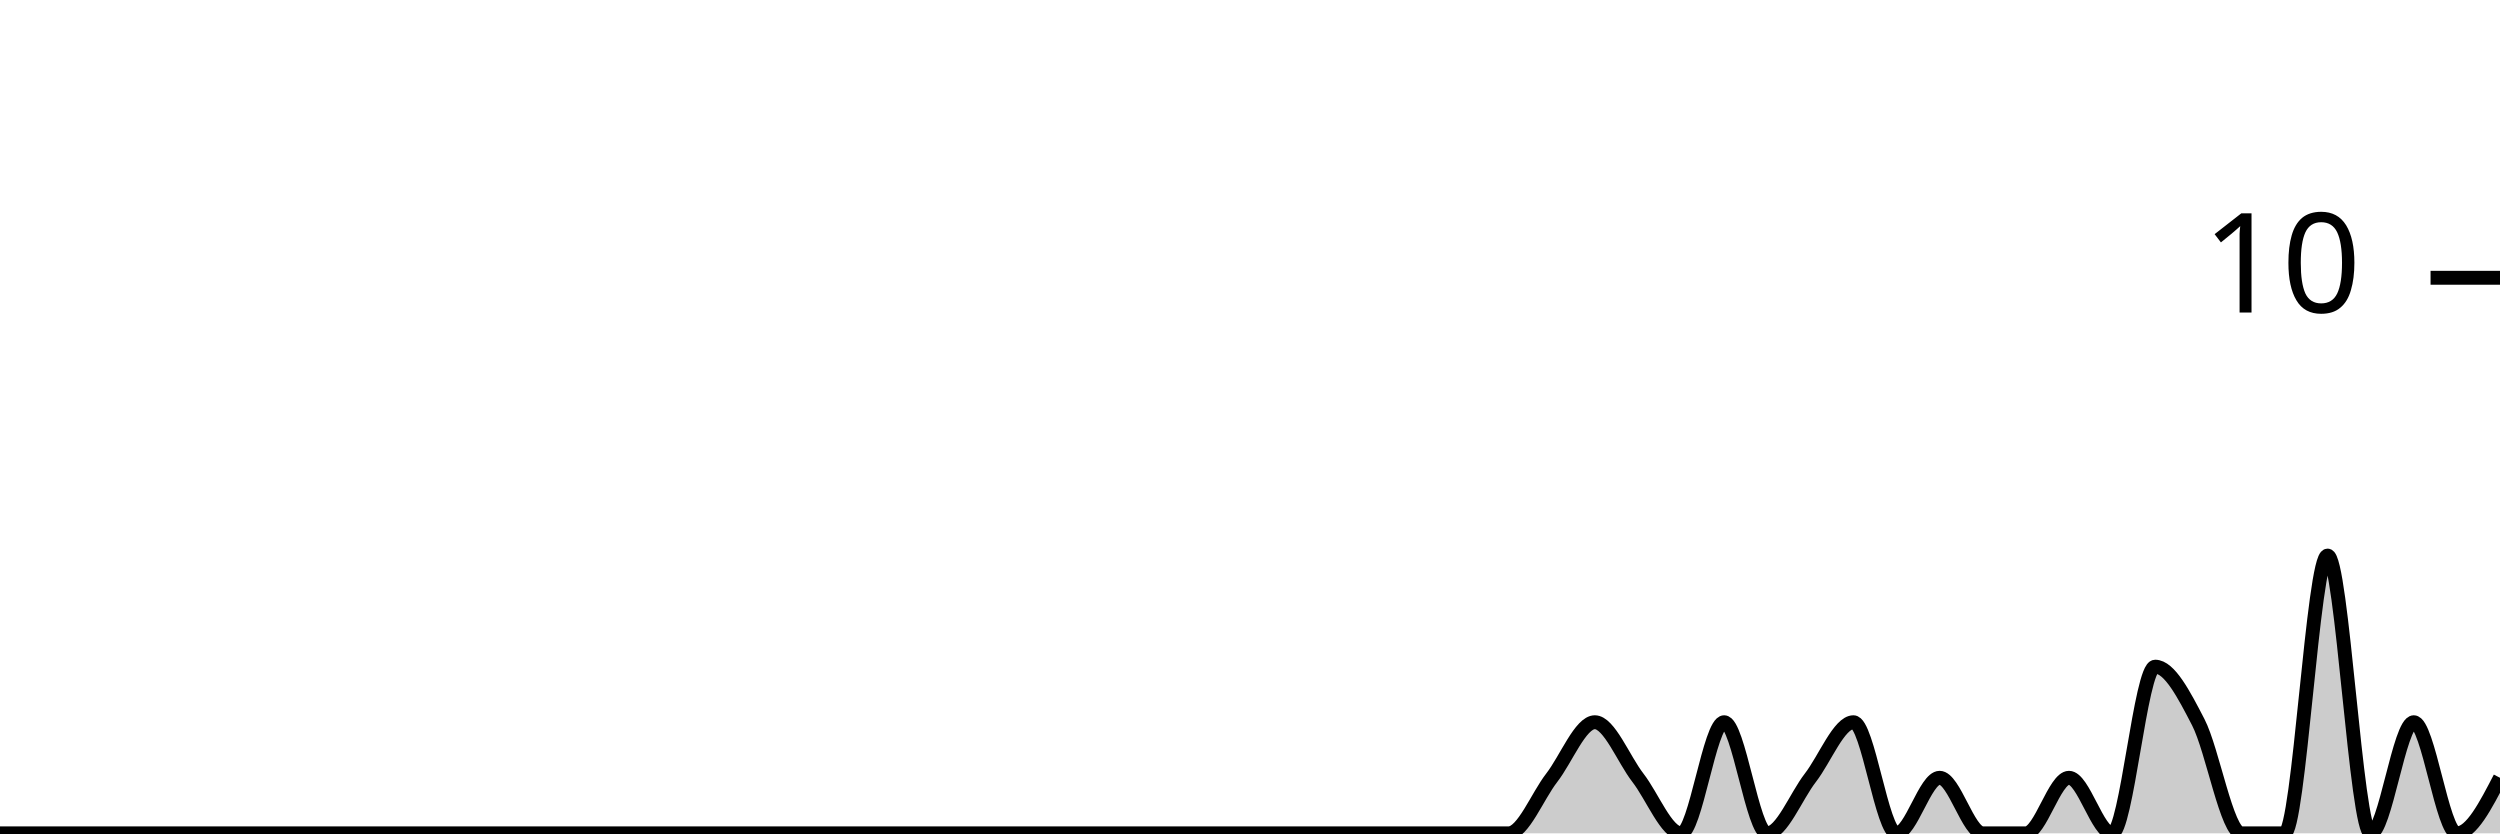
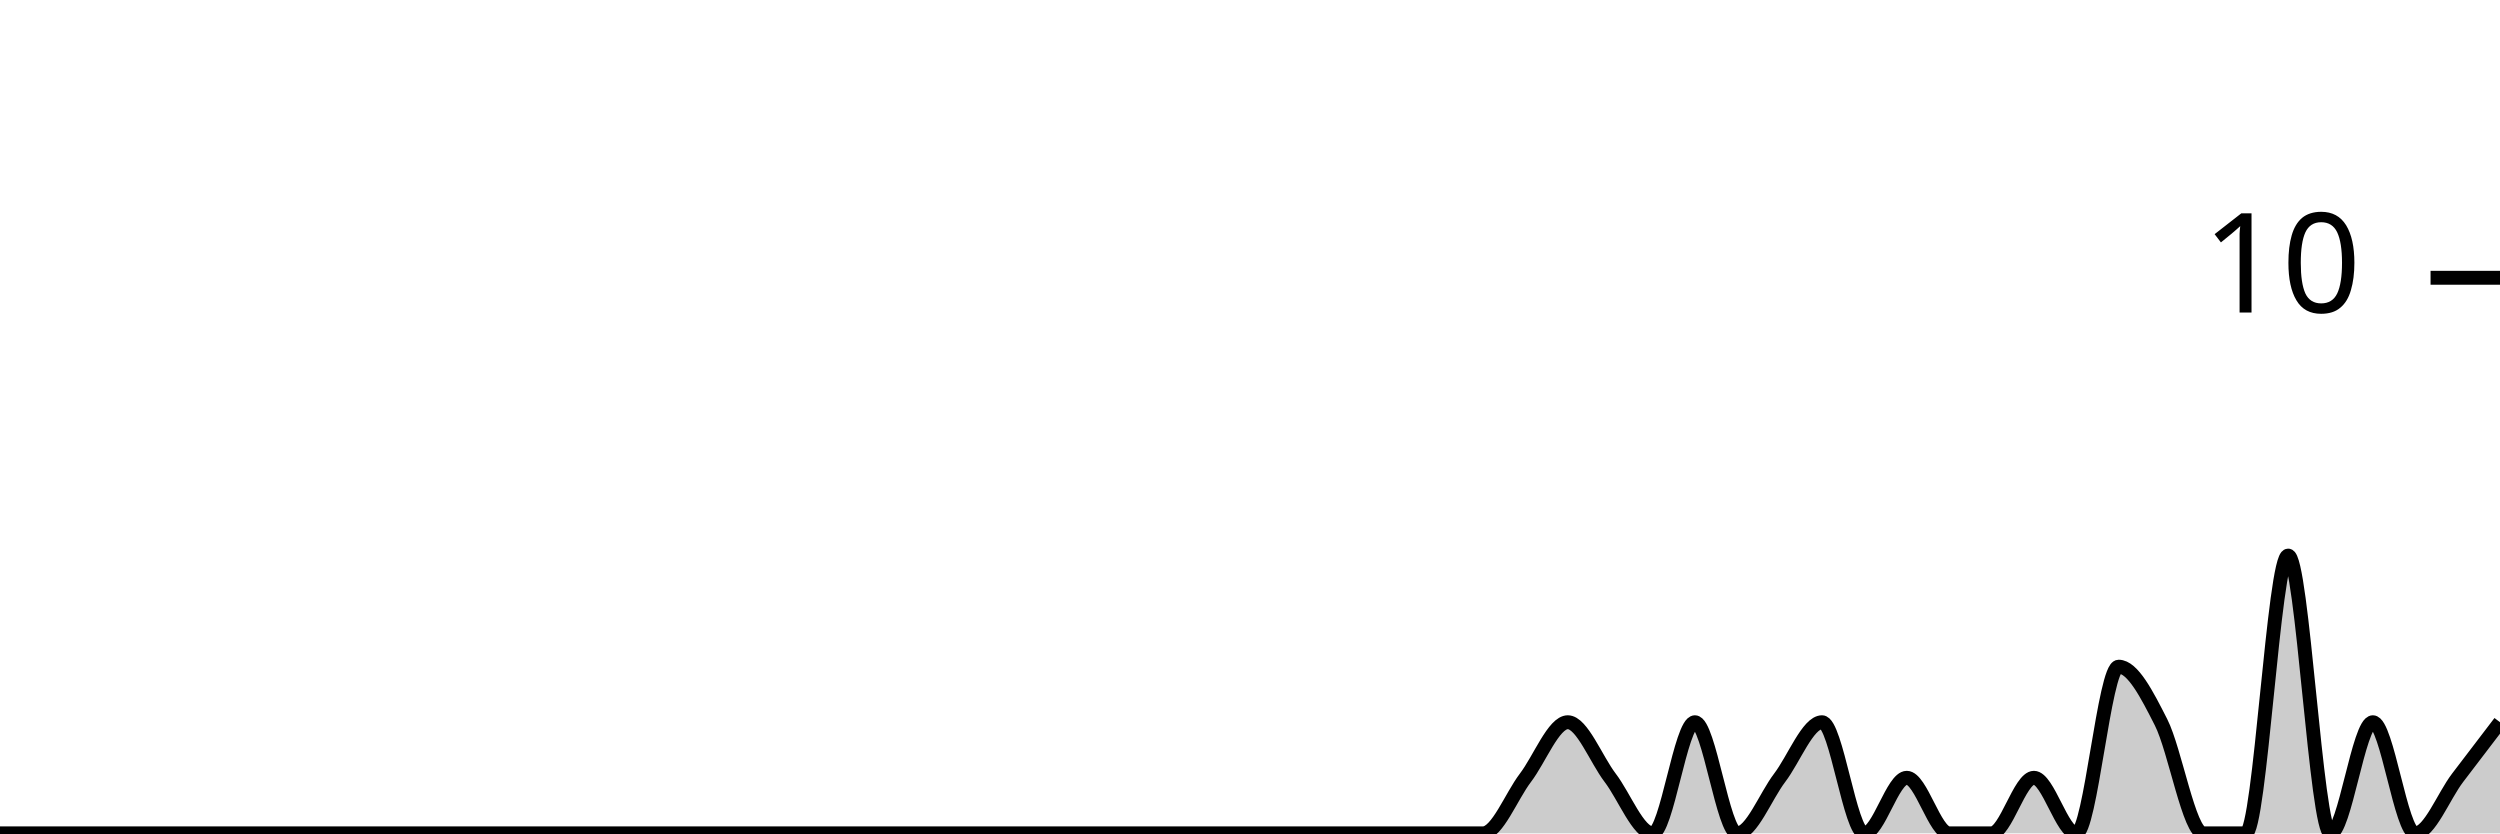
<svg xmlns="http://www.w3.org/2000/svg" viewBox="0 0 180 60">
  <g transform="translate(0,20)">
-     <path class="area" fill="rgba(0, 0, 0, 0.2)" d="M0,40C1.034,40,2.069,40,3.103,40C4.138,40,5.172,40,6.207,40C7.241,40,8.276,40,9.31,40C10.345,40,11.379,40,12.414,40C13.448,40,14.483,40,15.517,40C16.552,40,17.586,40,18.621,40C19.655,40,20.69,40,21.724,40C22.759,40,23.793,40,24.828,40C25.862,40,26.897,40,27.931,40C28.966,40,30,40,31.034,40C32.069,40,33.103,40,34.138,40C35.172,40,36.207,40,37.241,40C38.276,40,39.31,40,40.345,40C41.379,40,42.414,40,43.448,40C44.483,40,45.517,40,46.552,40C47.586,40,48.621,40,49.655,40C50.69,40,51.724,40,52.759,40C53.793,40,54.828,40,55.862,40C56.897,40,57.931,40,58.966,40C60,40,61.034,40,62.069,40C63.103,40,64.138,40,65.172,40C66.207,40,67.241,40,68.276,40C69.31,40,70.345,40,71.379,40C72.414,40,73.448,40,74.483,40C75.517,40,76.552,40,77.586,40C78.621,40,79.655,40,80.69,40C81.724,40,82.759,40,83.793,40C84.828,40,85.862,40,86.897,40C87.931,40,88.966,40,90,40C91.034,40,92.069,40,93.103,40C94.138,40,95.172,40,96.207,40C97.241,40,98.276,40,99.31,40C100.345,40,101.379,40,102.414,40C103.448,40,104.483,40,105.517,40C106.552,40,107.586,40,108.621,40C109.655,40,110.69,37.333,111.724,36C112.759,34.667,113.793,32,114.828,32C115.862,32,116.897,34.667,117.931,36C118.966,37.333,120,40,121.034,40C122.069,40,123.103,32,124.138,32C125.172,32,126.207,40,127.241,40C128.276,40,129.31,37.333,130.345,36C131.379,34.667,132.414,32,133.448,32C134.483,32,135.517,40,136.552,40C137.586,40,138.621,36,139.655,36C140.69,36,141.724,40,142.759,40C143.793,40,144.828,40,145.862,40C146.897,40,147.931,36,148.966,36C150,36,151.034,40,152.069,40C153.103,40,154.138,28,155.172,28C156.207,28,157.241,30,158.276,32C159.31,34,160.345,40,161.379,40C162.414,40,163.448,40,164.483,40C165.517,40,166.552,20,167.586,20C168.621,20,169.655,40,170.69,40C171.724,40,172.759,32,173.793,32C174.828,32,175.862,40,176.897,40C177.931,40,178.966,38,180,36L180,40C178.966,40,177.931,40,176.897,40C175.862,40,174.828,40,173.793,40C172.759,40,171.724,40,170.69,40C169.655,40,168.621,40,167.586,40C166.552,40,165.517,40,164.483,40C163.448,40,162.414,40,161.379,40C160.345,40,159.31,40,158.276,40C157.241,40,156.207,40,155.172,40C154.138,40,153.103,40,152.069,40C151.034,40,150,40,148.966,40C147.931,40,146.897,40,145.862,40C144.828,40,143.793,40,142.759,40C141.724,40,140.69,40,139.655,40C138.621,40,137.586,40,136.552,40C135.517,40,134.483,40,133.448,40C132.414,40,131.379,40,130.345,40C129.31,40,128.276,40,127.241,40C126.207,40,125.172,40,124.138,40C123.103,40,122.069,40,121.034,40C120,40,118.966,40,117.931,40C116.897,40,115.862,40,114.828,40C113.793,40,112.759,40,111.724,40C110.69,40,109.655,40,108.621,40C107.586,40,106.552,40,105.517,40C104.483,40,103.448,40,102.414,40C101.379,40,100.345,40,99.31,40C98.276,40,97.241,40,96.207,40C95.172,40,94.138,40,93.103,40C92.069,40,91.034,40,90,40C88.966,40,87.931,40,86.897,40C85.862,40,84.828,40,83.793,40C82.759,40,81.724,40,80.69,40C79.655,40,78.621,40,77.586,40C76.552,40,75.517,40,74.483,40C73.448,40,72.414,40,71.379,40C70.345,40,69.31,40,68.276,40C67.241,40,66.207,40,65.172,40C64.138,40,63.103,40,62.069,40C61.034,40,60,40,58.966,40C57.931,40,56.897,40,55.862,40C54.828,40,53.793,40,52.759,40C51.724,40,50.69,40,49.655,40C48.621,40,47.586,40,46.552,40C45.517,40,44.483,40,43.448,40C42.414,40,41.379,40,40.345,40C39.31,40,38.276,40,37.241,40C36.207,40,35.172,40,34.138,40C33.103,40,32.069,40,31.034,40C30,40,28.966,40,27.931,40C26.897,40,25.862,40,24.828,40C23.793,40,22.759,40,21.724,40C20.69,40,19.655,40,18.621,40C17.586,40,16.552,40,15.517,40C14.483,40,13.448,40,12.414,40C11.379,40,10.345,40,9.31,40C8.276,40,7.241,40,6.207,40C5.172,40,4.138,40,3.103,40C2.069,40,1.034,40,0,40Z" />
-     <path class="line" stroke="black" fill="none" d="M0,40C1.034,40,2.069,40,3.103,40C4.138,40,5.172,40,6.207,40C7.241,40,8.276,40,9.31,40C10.345,40,11.379,40,12.414,40C13.448,40,14.483,40,15.517,40C16.552,40,17.586,40,18.621,40C19.655,40,20.69,40,21.724,40C22.759,40,23.793,40,24.828,40C25.862,40,26.897,40,27.931,40C28.966,40,30,40,31.034,40C32.069,40,33.103,40,34.138,40C35.172,40,36.207,40,37.241,40C38.276,40,39.31,40,40.345,40C41.379,40,42.414,40,43.448,40C44.483,40,45.517,40,46.552,40C47.586,40,48.621,40,49.655,40C50.69,40,51.724,40,52.759,40C53.793,40,54.828,40,55.862,40C56.897,40,57.931,40,58.966,40C60,40,61.034,40,62.069,40C63.103,40,64.138,40,65.172,40C66.207,40,67.241,40,68.276,40C69.31,40,70.345,40,71.379,40C72.414,40,73.448,40,74.483,40C75.517,40,76.552,40,77.586,40C78.621,40,79.655,40,80.69,40C81.724,40,82.759,40,83.793,40C84.828,40,85.862,40,86.897,40C87.931,40,88.966,40,90,40C91.034,40,92.069,40,93.103,40C94.138,40,95.172,40,96.207,40C97.241,40,98.276,40,99.31,40C100.345,40,101.379,40,102.414,40C103.448,40,104.483,40,105.517,40C106.552,40,107.586,40,108.621,40C109.655,40,110.69,37.333,111.724,36C112.759,34.667,113.793,32,114.828,32C115.862,32,116.897,34.667,117.931,36C118.966,37.333,120,40,121.034,40C122.069,40,123.103,32,124.138,32C125.172,32,126.207,40,127.241,40C128.276,40,129.31,37.333,130.345,36C131.379,34.667,132.414,32,133.448,32C134.483,32,135.517,40,136.552,40C137.586,40,138.621,36,139.655,36C140.69,36,141.724,40,142.759,40C143.793,40,144.828,40,145.862,40C146.897,40,147.931,36,148.966,36C150,36,151.034,40,152.069,40C153.103,40,154.138,28,155.172,28C156.207,28,157.241,30,158.276,32C159.31,34,160.345,40,161.379,40C162.414,40,163.448,40,164.483,40C165.517,40,166.552,20,167.586,20C168.621,20,169.655,40,170.69,40C171.724,40,172.759,32,173.793,32C174.828,32,175.862,40,176.897,40C177.931,40,178.966,38,180,36" />
+     <path class="area" fill="rgba(0, 0, 0, 0.2)" d="M0,40C1.017,40,2.034,40,3.051,40C4.068,40,5.085,40,6.102,40C7.119,40,8.136,40,9.153,40C10.169,40,11.186,40,12.203,40C13.22,40,14.237,40,15.254,40C16.271,40,17.288,40,18.305,40C19.322,40,20.339,40,21.356,40C22.373,40,23.39,40,24.407,40C25.424,40,26.441,40,27.458,40C28.475,40,29.492,40,30.508,40C31.525,40,32.542,40,33.559,40C34.576,40,35.593,40,36.61,40C37.627,40,38.644,40,39.661,40C40.678,40,41.695,40,42.712,40C43.729,40,44.746,40,45.763,40C46.78,40,47.797,40,48.814,40C49.831,40,50.847,40,51.864,40C52.881,40,53.898,40,54.915,40C55.932,40,56.949,40,57.966,40C58.983,40,60,40,61.017,40C62.034,40,63.051,40,64.068,40C65.085,40,66.102,40,67.119,40C68.136,40,69.153,40,70.169,40C71.186,40,72.203,40,73.22,40C74.237,40,75.254,40,76.271,40C77.288,40,78.305,40,79.322,40C80.339,40,81.356,40,82.373,40C83.39,40,84.407,40,85.424,40C86.441,40,87.458,40,88.475,40C89.492,40,90.508,40,91.525,40C92.542,40,93.559,40,94.576,40C95.593,40,96.61,40,97.627,40C98.644,40,99.661,40,100.678,40C101.695,40,102.712,40,103.729,40C104.746,40,105.763,40,106.78,40C107.797,40,108.814,37.333,109.831,36C110.847,34.667,111.864,32,112.881,32C113.898,32,114.915,34.667,115.932,36C116.949,37.333,117.966,40,118.983,40C120,40,121.017,32,122.034,32C123.051,32,124.068,40,125.085,40C126.102,40,127.119,37.333,128.136,36C129.153,34.667,130.169,32,131.186,32C132.203,32,133.22,40,134.237,40C135.254,40,136.271,36,137.288,36C138.305,36,139.322,40,140.339,40C141.356,40,142.373,40,143.39,40C144.407,40,145.424,36,146.441,36C147.458,36,148.475,40,149.492,40C150.508,40,151.525,28,152.542,28C153.559,28,154.576,30,155.593,32C156.61,34,157.627,40,158.644,40C159.661,40,160.678,40,161.695,40C162.712,40,163.729,20,164.746,20C165.763,20,166.78,40,167.797,40C168.814,40,169.831,32,170.847,32C171.864,32,172.881,40,173.898,40C174.915,40,175.932,37.333,176.949,36C177.966,34.667,178.983,33.333,180,32L180,40C178.983,40,177.966,40,176.949,40C175.932,40,174.915,40,173.898,40C172.881,40,171.864,40,170.847,40C169.831,40,168.814,40,167.797,40C166.78,40,165.763,40,164.746,40C163.729,40,162.712,40,161.695,40C160.678,40,159.661,40,158.644,40C157.627,40,156.61,40,155.593,40C154.576,40,153.559,40,152.542,40C151.525,40,150.508,40,149.492,40C148.475,40,147.458,40,146.441,40C145.424,40,144.407,40,143.39,40C142.373,40,141.356,40,140.339,40C139.322,40,138.305,40,137.288,40C136.271,40,135.254,40,134.237,40C133.22,40,132.203,40,131.186,40C130.169,40,129.153,40,128.136,40C127.119,40,126.102,40,125.085,40C124.068,40,123.051,40,122.034,40C121.017,40,120,40,118.983,40C117.966,40,116.949,40,115.932,40C114.915,40,113.898,40,112.881,40C111.864,40,110.847,40,109.831,40C108.814,40,107.797,40,106.78,40C105.763,40,104.746,40,103.729,40C102.712,40,101.695,40,100.678,40C99.661,40,98.644,40,97.627,40C96.61,40,95.593,40,94.576,40C93.559,40,92.542,40,91.525,40C90.508,40,89.492,40,88.475,40C87.458,40,86.441,40,85.424,40C84.407,40,83.39,40,82.373,40C81.356,40,80.339,40,79.322,40C78.305,40,77.288,40,76.271,40C75.254,40,74.237,40,73.22,40C72.203,40,71.186,40,70.169,40C69.153,40,68.136,40,67.119,40C66.102,40,65.085,40,64.068,40C63.051,40,62.034,40,61.017,40C60,40,58.983,40,57.966,40C56.949,40,55.932,40,54.915,40C53.898,40,52.881,40,51.864,40C50.847,40,49.831,40,48.814,40C47.797,40,46.78,40,45.763,40C44.746,40,43.729,40,42.712,40C41.695,40,40.678,40,39.661,40C38.644,40,37.627,40,36.61,40C35.593,40,34.576,40,33.559,40C32.542,40,31.525,40,30.508,40C29.492,40,28.475,40,27.458,40C26.441,40,25.424,40,24.407,40C23.39,40,22.373,40,21.356,40C20.339,40,19.322,40,18.305,40C17.288,40,16.271,40,15.254,40C14.237,40,13.22,40,12.203,40C11.186,40,10.169,40,9.153,40C8.136,40,7.119,40,6.102,40C5.085,40,4.068,40,3.051,40C2.034,40,1.017,40,0,40Z" />
+     <path class="line" stroke="black" fill="none" d="M0,40C1.017,40,2.034,40,3.051,40C4.068,40,5.085,40,6.102,40C7.119,40,8.136,40,9.153,40C10.169,40,11.186,40,12.203,40C13.22,40,14.237,40,15.254,40C16.271,40,17.288,40,18.305,40C19.322,40,20.339,40,21.356,40C22.373,40,23.39,40,24.407,40C25.424,40,26.441,40,27.458,40C28.475,40,29.492,40,30.508,40C31.525,40,32.542,40,33.559,40C34.576,40,35.593,40,36.61,40C37.627,40,38.644,40,39.661,40C40.678,40,41.695,40,42.712,40C43.729,40,44.746,40,45.763,40C46.78,40,47.797,40,48.814,40C49.831,40,50.847,40,51.864,40C52.881,40,53.898,40,54.915,40C55.932,40,56.949,40,57.966,40C58.983,40,60,40,61.017,40C62.034,40,63.051,40,64.068,40C65.085,40,66.102,40,67.119,40C68.136,40,69.153,40,70.169,40C71.186,40,72.203,40,73.22,40C74.237,40,75.254,40,76.271,40C77.288,40,78.305,40,79.322,40C80.339,40,81.356,40,82.373,40C83.39,40,84.407,40,85.424,40C86.441,40,87.458,40,88.475,40C89.492,40,90.508,40,91.525,40C92.542,40,93.559,40,94.576,40C95.593,40,96.61,40,97.627,40C98.644,40,99.661,40,100.678,40C101.695,40,102.712,40,103.729,40C104.746,40,105.763,40,106.78,40C107.797,40,108.814,37.333,109.831,36C110.847,34.667,111.864,32,112.881,32C113.898,32,114.915,34.667,115.932,36C116.949,37.333,117.966,40,118.983,40C120,40,121.017,32,122.034,32C123.051,32,124.068,40,125.085,40C126.102,40,127.119,37.333,128.136,36C129.153,34.667,130.169,32,131.186,32C132.203,32,133.22,40,134.237,40C135.254,40,136.271,36,137.288,36C138.305,36,139.322,40,140.339,40C141.356,40,142.373,40,143.39,40C144.407,40,145.424,36,146.441,36C147.458,36,148.475,40,149.492,40C150.508,40,151.525,28,152.542,28C153.559,28,154.576,30,155.593,32C156.61,34,157.627,40,158.644,40C159.661,40,160.678,40,161.695,40C162.712,40,163.729,20,164.746,20C165.763,20,166.78,40,167.797,40C168.814,40,169.831,32,170.847,32C171.864,32,172.881,40,173.898,40C174.915,40,175.932,37.333,176.949,36C177.966,34.667,178.983,33.333,180,32" />
    <path class="axis-ceiling" stroke-width="1" stroke="black" fill="none" d="M175,0L180,0" />
    <text class="axis-ceiling-label" font-family="sans-serif" text-anchor="end" font-size="10px" x="170" y="2.5">10</text>
  </g>
</svg>
